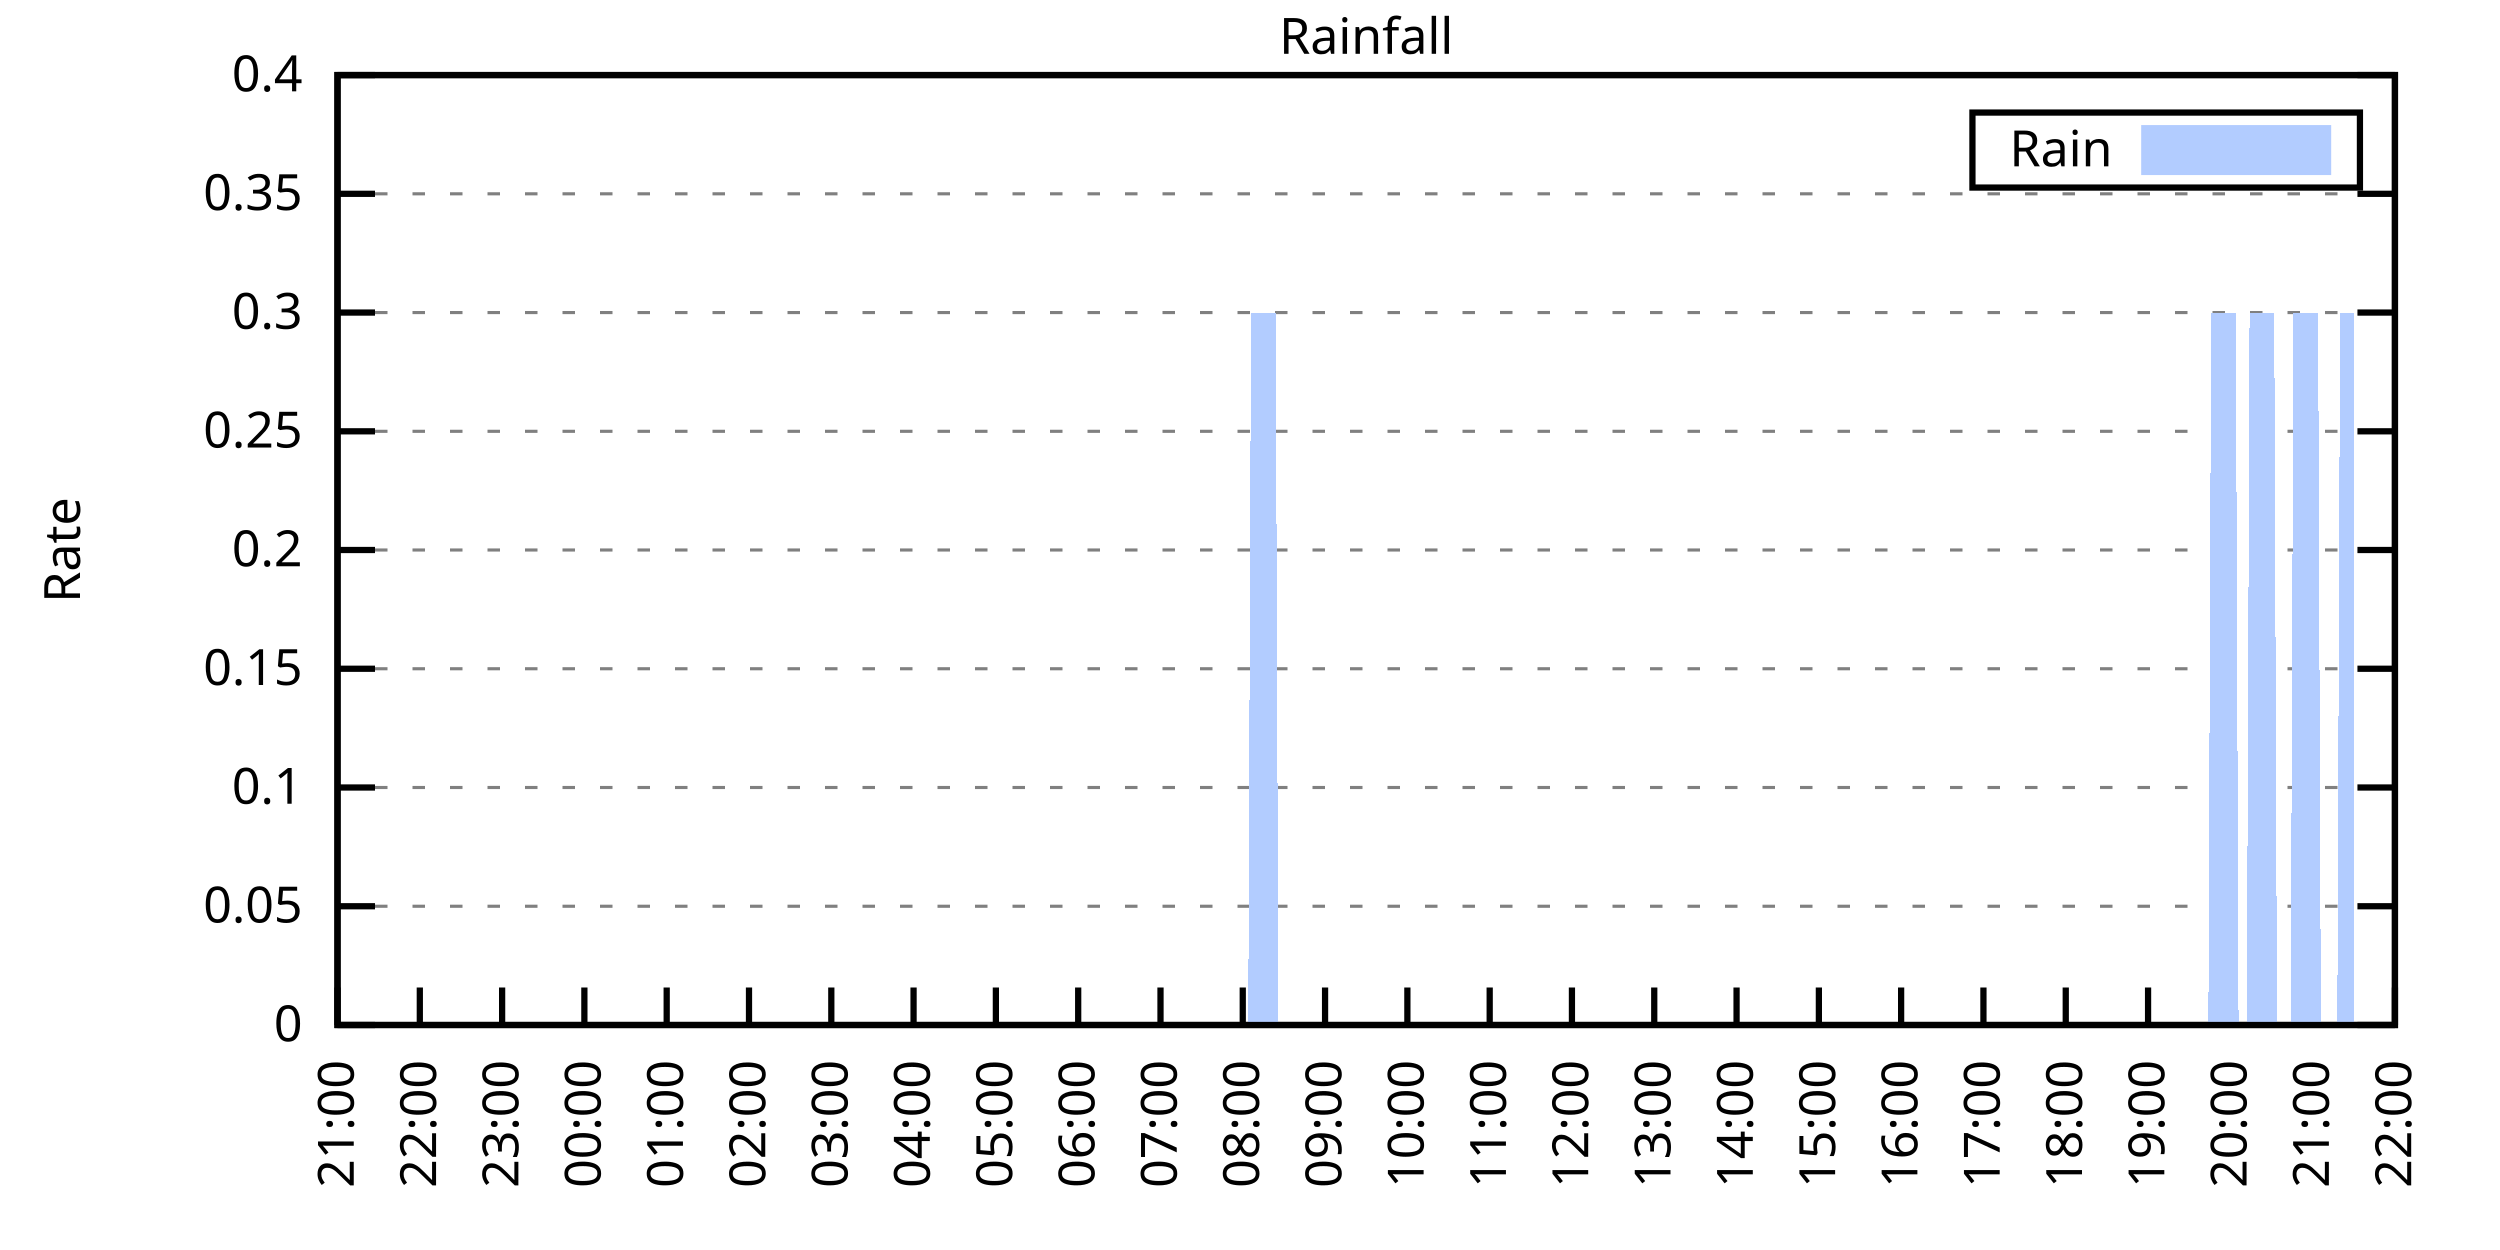
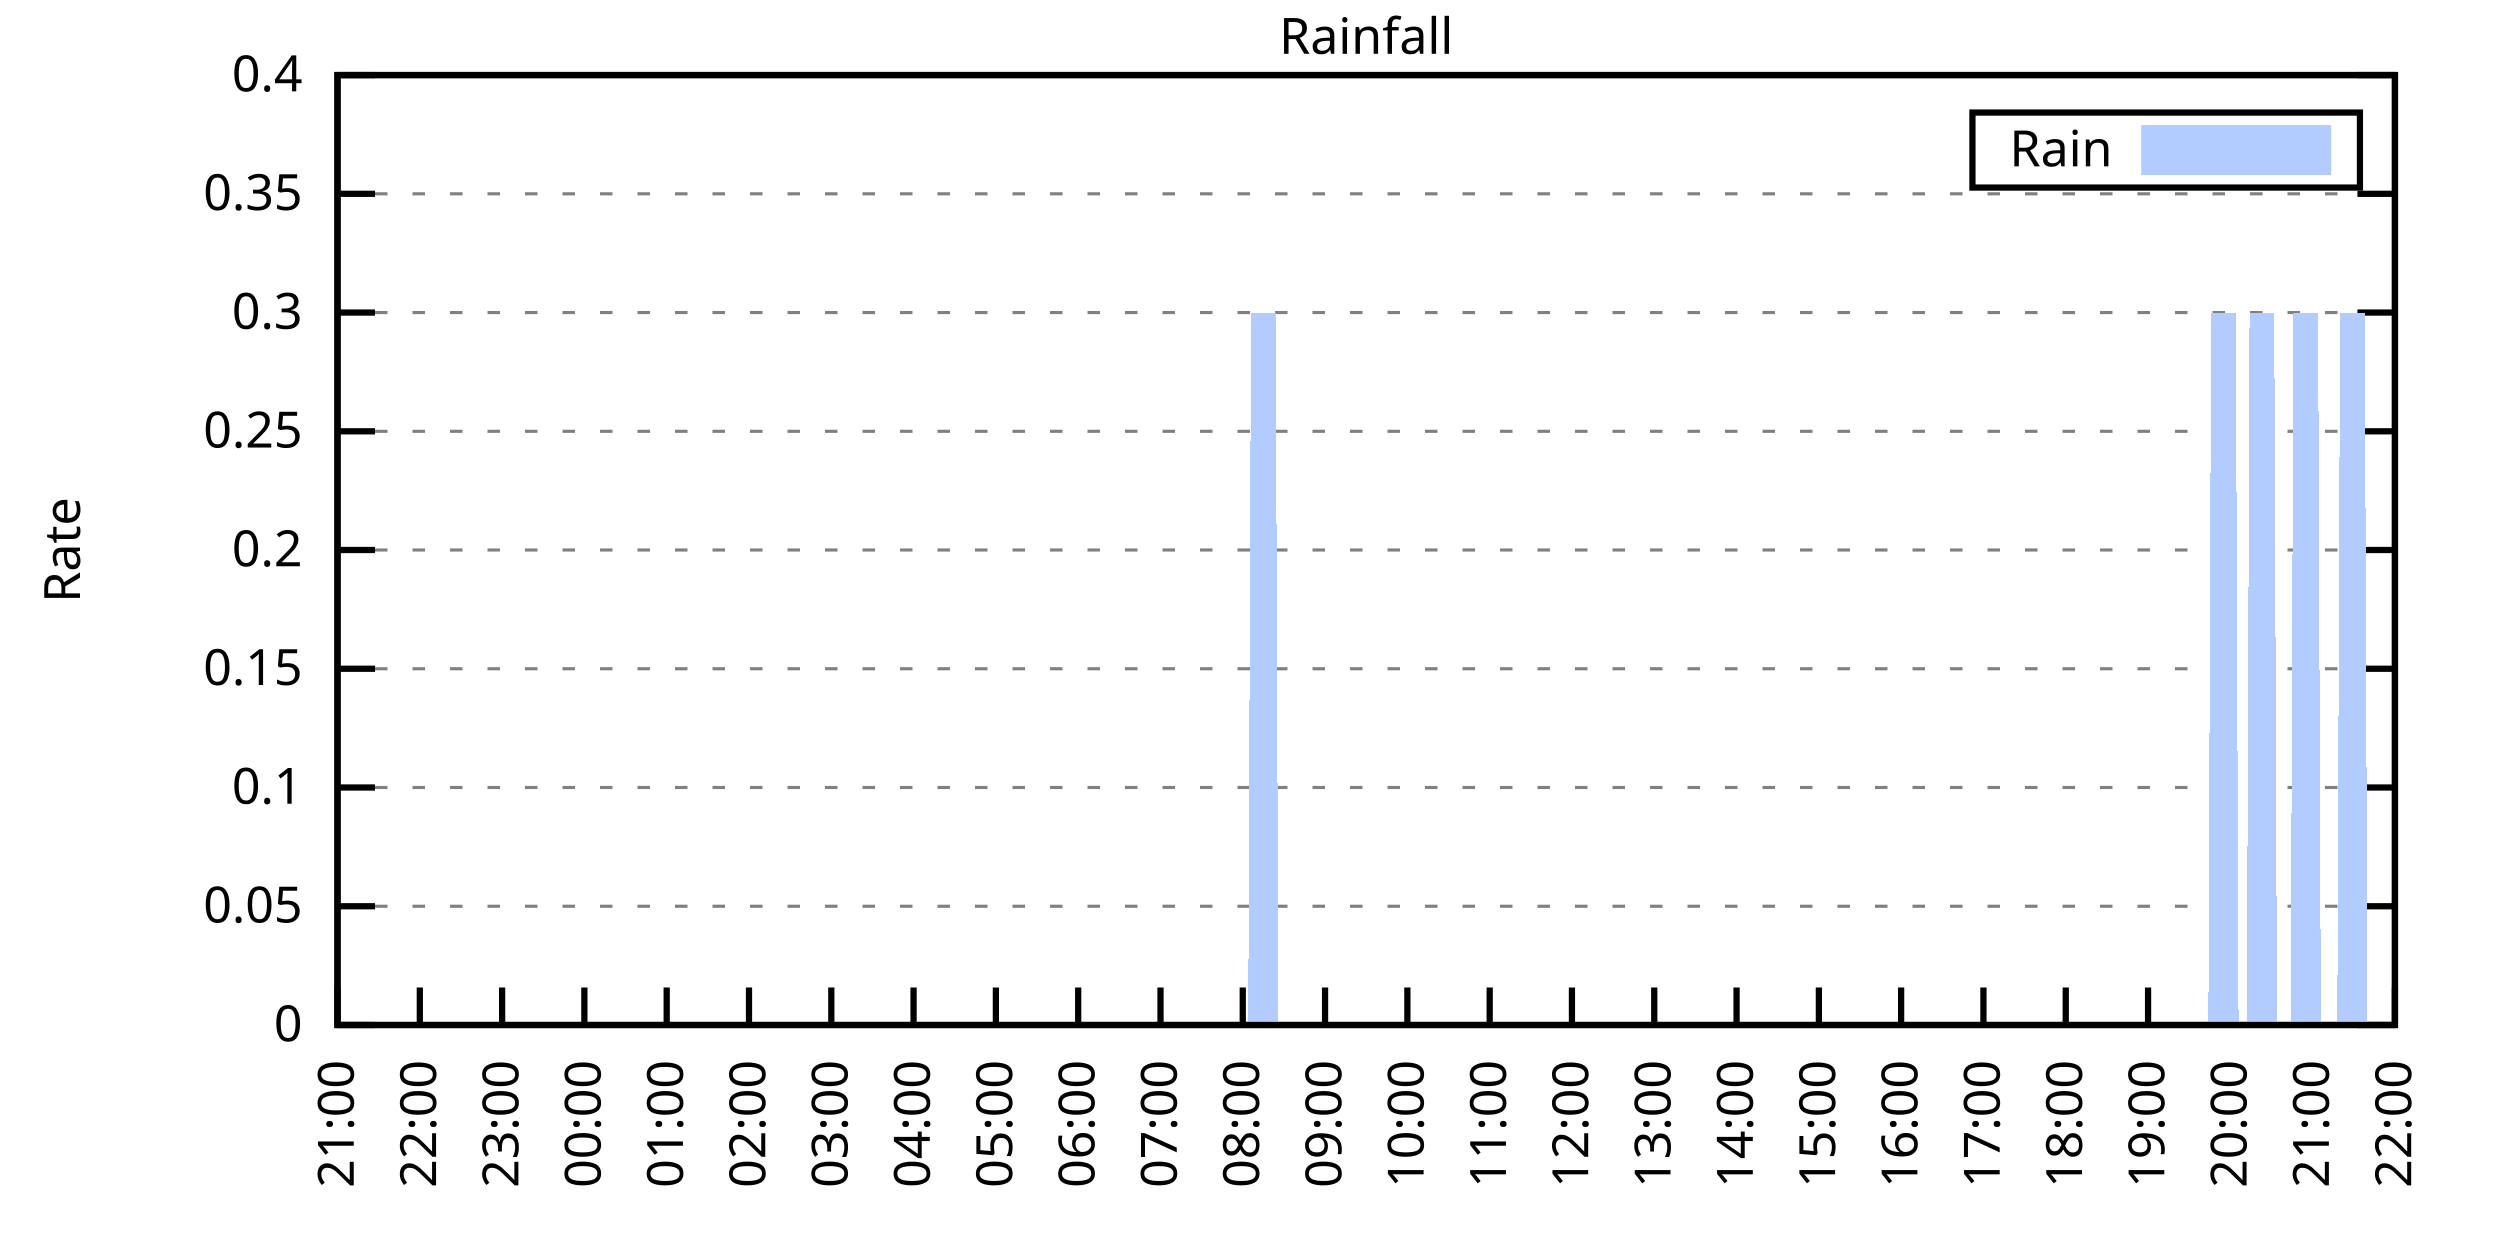
<svg xmlns="http://www.w3.org/2000/svg" xmlns:xlink="http://www.w3.org/1999/xlink" width="400" height="200" viewBox="0 0 400 200">
  <g id="gnuplot_canvas">
    <rect x="0" y="0" width="400" height="200" fill="none" />
    <defs>
      <circle id="gpDot" r="0.5" stroke-width="0.5" stroke="currentColor" />
      <path id="gpPt0" stroke-width="0.333" stroke="currentColor" d="M-1,0 h2 M0,-1 v2" />
      <path id="gpPt1" stroke-width="0.333" stroke="currentColor" d="M-1,-1 L1,1 M1,-1 L-1,1" />
      <path id="gpPt2" stroke-width="0.333" stroke="currentColor" d="M-1,0 L1,0 M0,-1 L0,1 M-1,-1 L1,1 M-1,1 L1,-1" />
      <rect id="gpPt3" stroke-width="0.333" stroke="currentColor" x="-1" y="-1" width="2" height="2" />
      <rect id="gpPt4" stroke-width="0.333" stroke="currentColor" fill="currentColor" x="-1" y="-1" width="2" height="2" />
      <circle id="gpPt5" stroke-width="0.333" stroke="currentColor" cx="0" cy="0" r="1" />
      <use xlink:href="#gpPt5" id="gpPt6" fill="currentColor" stroke="none" />
      <path id="gpPt7" stroke-width="0.333" stroke="currentColor" d="M0,-1.33 L-1.33,0.67 L1.33,0.67 z" />
      <use xlink:href="#gpPt7" id="gpPt8" fill="currentColor" stroke="none" />
      <use xlink:href="#gpPt7" id="gpPt9" stroke="currentColor" transform="rotate(180)" />
      <use xlink:href="#gpPt9" id="gpPt10" fill="currentColor" stroke="none" />
      <use xlink:href="#gpPt3" id="gpPt11" stroke="currentColor" transform="rotate(45)" />
      <use xlink:href="#gpPt11" id="gpPt12" fill="currentColor" stroke="none" />
      <path id="gpPt13" stroke-width="0.333" stroke="currentColor" d="M0,1.330 L1.265,0.411 L0.782,-1.067 L-0.782,-1.076 L-1.265,0.411 z" />
      <use xlink:href="#gpPt13" id="gpPt14" fill="currentColor" stroke="none" />
      <filter id="textbox" filterUnits="objectBoundingBox" x="0" y="0" height="1" width="1">
        <feFlood flood-color="white" flood-opacity="1" result="bgnd" />
        <feComposite in="SourceGraphic" in2="bgnd" operator="atop" />
      </filter>
      <filter id="greybox" filterUnits="objectBoundingBox" x="0" y="0" height="1" width="1">
        <feFlood flood-color="lightgrey" flood-opacity="1" result="grey" />
        <feComposite in="SourceGraphic" in2="grey" operator="atop" />
      </filter>
    </defs>
    <g fill="none" color="white" stroke="currentColor" stroke-width="1.00" stroke-linecap="butt" stroke-linejoin="miter">
</g>
    <g fill="none" color="black" stroke="currentColor" stroke-width="1.00" stroke-linecap="butt" stroke-linejoin="miter">
      <g stroke="none" shape-rendering="crispEdges">
        <polygon fill="rgb(255, 255, 255)" points="54.00,164.00 383.18,164.00 383.18,12.02 54.00,12.02 " />
      </g>
    </g>
    <g fill="none" color="black" stroke="currentColor" stroke-width="1.00" stroke-linecap="butt" stroke-linejoin="miter">
</g>
    <g fill="none" color="black" stroke="black" stroke-width="0.50" stroke-linecap="butt" stroke-linejoin="miter">
</g>
    <g fill="none" color="gray" stroke="currentColor" stroke-width="0.50" stroke-linecap="butt" stroke-linejoin="miter">
      <path stroke="gray" stroke-dasharray="2,4" class="gridline" d="M54.00,164.00 L383.19,164.00  " />
    </g>
    <g fill="none" color="gray" stroke="gray" stroke-width="1.00" stroke-linecap="butt" stroke-linejoin="miter">
</g>
    <g fill="none" color="black" stroke="currentColor" stroke-width="1.00" stroke-linecap="butt" stroke-linejoin="miter">
      <path stroke="black" d="M54.00,164.00 L60.00,164.00 M383.19,164.00 L377.19,164.00  " />
      <g transform="translate(48.40,166.60)" stroke="none" fill="black" font-family="Sans" font-size="8.00" text-anchor="end">
        <text>
          <tspan font-family="Sans"> 0</tspan>
        </text>
      </g>
    </g>
    <g fill="none" color="black" stroke="currentColor" stroke-width="1.00" stroke-linecap="butt" stroke-linejoin="miter">
</g>
    <g fill="none" color="black" stroke="black" stroke-width="0.50" stroke-linecap="butt" stroke-linejoin="miter">
</g>
    <g fill="none" color="gray" stroke="currentColor" stroke-width="0.50" stroke-linecap="butt" stroke-linejoin="miter">
      <path stroke="gray" stroke-dasharray="2,4" class="gridline" d="M54.00,145.00 L383.19,145.00  " />
    </g>
    <g fill="none" color="gray" stroke="gray" stroke-width="1.00" stroke-linecap="butt" stroke-linejoin="miter">
</g>
    <g fill="none" color="black" stroke="currentColor" stroke-width="1.00" stroke-linecap="butt" stroke-linejoin="miter">
      <path stroke="black" d="M54.00,145.00 L60.00,145.00 M383.19,145.00 L377.19,145.00  " />
      <g transform="translate(48.40,147.60)" stroke="none" fill="black" font-family="Sans" font-size="8.00" text-anchor="end">
        <text>
          <tspan font-family="Sans"> 0.05</tspan>
        </text>
      </g>
    </g>
    <g fill="none" color="black" stroke="currentColor" stroke-width="1.00" stroke-linecap="butt" stroke-linejoin="miter">
</g>
    <g fill="none" color="black" stroke="black" stroke-width="0.50" stroke-linecap="butt" stroke-linejoin="miter">
</g>
    <g fill="none" color="gray" stroke="currentColor" stroke-width="0.50" stroke-linecap="butt" stroke-linejoin="miter">
      <path stroke="gray" stroke-dasharray="2,4" class="gridline" d="M54.00,126.00 L383.19,126.00  " />
    </g>
    <g fill="none" color="gray" stroke="gray" stroke-width="1.00" stroke-linecap="butt" stroke-linejoin="miter">
</g>
    <g fill="none" color="black" stroke="currentColor" stroke-width="1.00" stroke-linecap="butt" stroke-linejoin="miter">
      <path stroke="black" d="M54.00,126.00 L60.00,126.00 M383.19,126.00 L377.19,126.00  " />
      <g transform="translate(48.40,128.60)" stroke="none" fill="black" font-family="Sans" font-size="8.00" text-anchor="end">
        <text>
          <tspan font-family="Sans"> 0.1</tspan>
        </text>
      </g>
    </g>
    <g fill="none" color="black" stroke="currentColor" stroke-width="1.00" stroke-linecap="butt" stroke-linejoin="miter">
</g>
    <g fill="none" color="black" stroke="black" stroke-width="0.50" stroke-linecap="butt" stroke-linejoin="miter">
</g>
    <g fill="none" color="gray" stroke="currentColor" stroke-width="0.50" stroke-linecap="butt" stroke-linejoin="miter">
      <path stroke="gray" stroke-dasharray="2,4" class="gridline" d="M54.00,107.00 L383.19,107.00  " />
    </g>
    <g fill="none" color="gray" stroke="gray" stroke-width="1.00" stroke-linecap="butt" stroke-linejoin="miter">
</g>
    <g fill="none" color="black" stroke="currentColor" stroke-width="1.00" stroke-linecap="butt" stroke-linejoin="miter">
      <path stroke="black" d="M54.00,107.00 L60.00,107.00 M383.19,107.00 L377.19,107.00  " />
      <g transform="translate(48.40,109.60)" stroke="none" fill="black" font-family="Sans" font-size="8.00" text-anchor="end">
        <text>
          <tspan font-family="Sans"> 0.15</tspan>
        </text>
      </g>
    </g>
    <g fill="none" color="black" stroke="currentColor" stroke-width="1.00" stroke-linecap="butt" stroke-linejoin="miter">
</g>
    <g fill="none" color="black" stroke="black" stroke-width="0.50" stroke-linecap="butt" stroke-linejoin="miter">
</g>
    <g fill="none" color="gray" stroke="currentColor" stroke-width="0.50" stroke-linecap="butt" stroke-linejoin="miter">
      <path stroke="gray" stroke-dasharray="2,4" class="gridline" d="M54.00,88.00 L383.19,88.00  " />
    </g>
    <g fill="none" color="gray" stroke="gray" stroke-width="1.00" stroke-linecap="butt" stroke-linejoin="miter">
</g>
    <g fill="none" color="black" stroke="currentColor" stroke-width="1.00" stroke-linecap="butt" stroke-linejoin="miter">
      <path stroke="black" d="M54.00,88.00 L60.00,88.00 M383.19,88.00 L377.19,88.00  " />
      <g transform="translate(48.40,90.60)" stroke="none" fill="black" font-family="Sans" font-size="8.00" text-anchor="end">
        <text>
          <tspan font-family="Sans"> 0.2</tspan>
        </text>
      </g>
    </g>
    <g fill="none" color="black" stroke="currentColor" stroke-width="1.00" stroke-linecap="butt" stroke-linejoin="miter">
</g>
    <g fill="none" color="black" stroke="black" stroke-width="0.50" stroke-linecap="butt" stroke-linejoin="miter">
</g>
    <g fill="none" color="gray" stroke="currentColor" stroke-width="0.50" stroke-linecap="butt" stroke-linejoin="miter">
      <path stroke="gray" stroke-dasharray="2,4" class="gridline" d="M54.00,69.01 L383.19,69.01  " />
    </g>
    <g fill="none" color="gray" stroke="gray" stroke-width="1.00" stroke-linecap="butt" stroke-linejoin="miter">
</g>
    <g fill="none" color="black" stroke="currentColor" stroke-width="1.00" stroke-linecap="butt" stroke-linejoin="miter">
      <path stroke="black" d="M54.00,69.01 L60.00,69.01 M383.19,69.01 L377.19,69.01  " />
      <g transform="translate(48.40,71.61)" stroke="none" fill="black" font-family="Sans" font-size="8.00" text-anchor="end">
        <text>
          <tspan font-family="Sans"> 0.25</tspan>
        </text>
      </g>
    </g>
    <g fill="none" color="black" stroke="currentColor" stroke-width="1.00" stroke-linecap="butt" stroke-linejoin="miter">
</g>
    <g fill="none" color="black" stroke="black" stroke-width="0.50" stroke-linecap="butt" stroke-linejoin="miter">
</g>
    <g fill="none" color="gray" stroke="currentColor" stroke-width="0.50" stroke-linecap="butt" stroke-linejoin="miter">
      <path stroke="gray" stroke-dasharray="2,4" class="gridline" d="M54.00,50.01 L383.19,50.01  " />
    </g>
    <g fill="none" color="gray" stroke="gray" stroke-width="1.00" stroke-linecap="butt" stroke-linejoin="miter">
</g>
    <g fill="none" color="black" stroke="currentColor" stroke-width="1.00" stroke-linecap="butt" stroke-linejoin="miter">
      <path stroke="black" d="M54.00,50.01 L60.00,50.01 M383.19,50.01 L377.19,50.01  " />
      <g transform="translate(48.40,52.61)" stroke="none" fill="black" font-family="Sans" font-size="8.00" text-anchor="end">
        <text>
          <tspan font-family="Sans"> 0.3</tspan>
        </text>
      </g>
    </g>
    <g fill="none" color="black" stroke="currentColor" stroke-width="1.00" stroke-linecap="butt" stroke-linejoin="miter">
</g>
    <g fill="none" color="black" stroke="black" stroke-width="0.50" stroke-linecap="butt" stroke-linejoin="miter">
</g>
    <g fill="none" color="gray" stroke="currentColor" stroke-width="0.50" stroke-linecap="butt" stroke-linejoin="miter">
      <path stroke="gray" stroke-dasharray="2,4" class="gridline" d="M54.00,31.01 L383.19,31.01  " />
    </g>
    <g fill="none" color="gray" stroke="gray" stroke-width="1.00" stroke-linecap="butt" stroke-linejoin="miter">
</g>
    <g fill="none" color="black" stroke="currentColor" stroke-width="1.00" stroke-linecap="butt" stroke-linejoin="miter">
      <path stroke="black" d="M54.00,31.01 L60.00,31.01 M383.19,31.01 L377.19,31.01  " />
      <g transform="translate(48.40,33.61)" stroke="none" fill="black" font-family="Sans" font-size="8.00" text-anchor="end">
        <text>
          <tspan font-family="Sans"> 0.35</tspan>
        </text>
      </g>
    </g>
    <g fill="none" color="black" stroke="currentColor" stroke-width="1.00" stroke-linecap="butt" stroke-linejoin="miter">
</g>
    <g fill="none" color="black" stroke="black" stroke-width="0.50" stroke-linecap="butt" stroke-linejoin="miter">
</g>
    <g fill="none" color="gray" stroke="currentColor" stroke-width="0.50" stroke-linecap="butt" stroke-linejoin="miter">
      <path stroke="gray" stroke-dasharray="2,4" class="gridline" d="M54.00,12.01 L383.19,12.01  " />
    </g>
    <g fill="none" color="gray" stroke="gray" stroke-width="1.00" stroke-linecap="butt" stroke-linejoin="miter">
</g>
    <g fill="none" color="black" stroke="currentColor" stroke-width="1.00" stroke-linecap="butt" stroke-linejoin="miter">
      <path stroke="black" d="M54.00,12.01 L60.00,12.01 M383.19,12.01 L377.19,12.01  " />
      <g transform="translate(48.40,14.61)" stroke="none" fill="black" font-family="Sans" font-size="8.00" text-anchor="end">
        <text>
          <tspan font-family="Sans"> 0.4</tspan>
        </text>
      </g>
    </g>
    <g fill="none" color="black" stroke="currentColor" stroke-width="1.00" stroke-linecap="butt" stroke-linejoin="miter">
      <path stroke="black" d="M54.00,164.00 L54.00,158.00  " />
      <g transform="translate(56.60,169.60) rotate(270.00)" stroke="none" fill="black" font-family="Sans" font-size="8.00" text-anchor="end">
        <text>
          <tspan font-family="Sans">21:00</tspan>
        </text>
      </g>
    </g>
    <g fill="none" color="black" stroke="currentColor" stroke-width="1.00" stroke-linecap="butt" stroke-linejoin="miter">
      <path stroke="black" d="M67.17,164.00 L67.17,158.00  " />
      <g transform="translate(69.77,169.60) rotate(270.00)" stroke="none" fill="black" font-family="Sans" font-size="8.00" text-anchor="end">
        <text>
          <tspan font-family="Sans">22:00</tspan>
        </text>
      </g>
    </g>
    <g fill="none" color="black" stroke="currentColor" stroke-width="1.00" stroke-linecap="butt" stroke-linejoin="miter">
      <path stroke="black" d="M80.34,164.00 L80.34,158.00  " />
      <g transform="translate(82.94,169.60) rotate(270.00)" stroke="none" fill="black" font-family="Sans" font-size="8.00" text-anchor="end">
        <text>
          <tspan font-family="Sans">23:00</tspan>
        </text>
      </g>
    </g>
    <g fill="none" color="black" stroke="currentColor" stroke-width="1.00" stroke-linecap="butt" stroke-linejoin="miter">
      <path stroke="black" d="M93.50,164.00 L93.50,158.00  " />
      <g transform="translate(96.10,169.60) rotate(270.00)" stroke="none" fill="black" font-family="Sans" font-size="8.00" text-anchor="end">
        <text>
          <tspan font-family="Sans">00:00</tspan>
        </text>
      </g>
    </g>
    <g fill="none" color="black" stroke="currentColor" stroke-width="1.00" stroke-linecap="butt" stroke-linejoin="miter">
      <path stroke="black" d="M106.67,164.00 L106.67,158.00  " />
      <g transform="translate(109.27,169.60) rotate(270.00)" stroke="none" fill="black" font-family="Sans" font-size="8.00" text-anchor="end">
        <text>
          <tspan font-family="Sans">01:00</tspan>
        </text>
      </g>
    </g>
    <g fill="none" color="black" stroke="currentColor" stroke-width="1.00" stroke-linecap="butt" stroke-linejoin="miter">
      <path stroke="black" d="M119.84,164.00 L119.84,158.00  " />
      <g transform="translate(122.44,169.60) rotate(270.00)" stroke="none" fill="black" font-family="Sans" font-size="8.00" text-anchor="end">
        <text>
          <tspan font-family="Sans">02:00</tspan>
        </text>
      </g>
    </g>
    <g fill="none" color="black" stroke="currentColor" stroke-width="1.00" stroke-linecap="butt" stroke-linejoin="miter">
      <path stroke="black" d="M133.01,164.00 L133.01,158.00  " />
      <g transform="translate(135.61,169.60) rotate(270.00)" stroke="none" fill="black" font-family="Sans" font-size="8.00" text-anchor="end">
        <text>
          <tspan font-family="Sans">03:00</tspan>
        </text>
      </g>
    </g>
    <g fill="none" color="black" stroke="currentColor" stroke-width="1.00" stroke-linecap="butt" stroke-linejoin="miter">
      <path stroke="black" d="M146.17,164.00 L146.17,158.00  " />
      <g transform="translate(148.77,169.60) rotate(270.00)" stroke="none" fill="black" font-family="Sans" font-size="8.00" text-anchor="end">
        <text>
          <tspan font-family="Sans">04:00</tspan>
        </text>
      </g>
    </g>
    <g fill="none" color="black" stroke="currentColor" stroke-width="1.00" stroke-linecap="butt" stroke-linejoin="miter">
      <path stroke="black" d="M159.34,164.00 L159.34,158.00  " />
      <g transform="translate(161.94,169.60) rotate(270.00)" stroke="none" fill="black" font-family="Sans" font-size="8.00" text-anchor="end">
        <text>
          <tspan font-family="Sans">05:00</tspan>
        </text>
      </g>
    </g>
    <g fill="none" color="black" stroke="currentColor" stroke-width="1.00" stroke-linecap="butt" stroke-linejoin="miter">
      <path stroke="black" d="M172.51,164.00 L172.51,158.00  " />
      <g transform="translate(175.11,169.60) rotate(270.00)" stroke="none" fill="black" font-family="Sans" font-size="8.00" text-anchor="end">
        <text>
          <tspan font-family="Sans">06:00</tspan>
        </text>
      </g>
    </g>
    <g fill="none" color="black" stroke="currentColor" stroke-width="1.00" stroke-linecap="butt" stroke-linejoin="miter">
      <path stroke="black" d="M185.68,164.00 L185.68,158.00  " />
      <g transform="translate(188.28,169.60) rotate(270.00)" stroke="none" fill="black" font-family="Sans" font-size="8.00" text-anchor="end">
        <text>
          <tspan font-family="Sans">07:00</tspan>
        </text>
      </g>
    </g>
    <g fill="none" color="black" stroke="currentColor" stroke-width="1.00" stroke-linecap="butt" stroke-linejoin="miter">
      <path stroke="black" d="M198.84,164.00 L198.84,158.00  " />
      <g transform="translate(201.44,169.60) rotate(270.00)" stroke="none" fill="black" font-family="Sans" font-size="8.00" text-anchor="end">
        <text>
          <tspan font-family="Sans">08:00</tspan>
        </text>
      </g>
    </g>
    <g fill="none" color="black" stroke="currentColor" stroke-width="1.00" stroke-linecap="butt" stroke-linejoin="miter">
      <path stroke="black" d="M212.01,164.00 L212.01,158.00  " />
      <g transform="translate(214.61,169.60) rotate(270.00)" stroke="none" fill="black" font-family="Sans" font-size="8.00" text-anchor="end">
        <text>
          <tspan font-family="Sans">09:00</tspan>
        </text>
      </g>
    </g>
    <g fill="none" color="black" stroke="currentColor" stroke-width="1.00" stroke-linecap="butt" stroke-linejoin="miter">
      <path stroke="black" d="M225.18,164.00 L225.18,158.00  " />
      <g transform="translate(227.78,169.60) rotate(270.00)" stroke="none" fill="black" font-family="Sans" font-size="8.00" text-anchor="end">
        <text>
          <tspan font-family="Sans">10:00</tspan>
        </text>
      </g>
    </g>
    <g fill="none" color="black" stroke="currentColor" stroke-width="1.00" stroke-linecap="butt" stroke-linejoin="miter">
      <path stroke="black" d="M238.35,164.00 L238.35,158.00  " />
      <g transform="translate(240.95,169.60) rotate(270.00)" stroke="none" fill="black" font-family="Sans" font-size="8.00" text-anchor="end">
        <text>
          <tspan font-family="Sans">11:00</tspan>
        </text>
      </g>
    </g>
    <g fill="none" color="black" stroke="currentColor" stroke-width="1.00" stroke-linecap="butt" stroke-linejoin="miter">
      <path stroke="black" d="M251.51,164.00 L251.51,158.00  " />
      <g transform="translate(254.11,169.60) rotate(270.00)" stroke="none" fill="black" font-family="Sans" font-size="8.00" text-anchor="end">
        <text>
          <tspan font-family="Sans">12:00</tspan>
        </text>
      </g>
    </g>
    <g fill="none" color="black" stroke="currentColor" stroke-width="1.00" stroke-linecap="butt" stroke-linejoin="miter">
      <path stroke="black" d="M264.68,164.00 L264.68,158.00  " />
      <g transform="translate(267.28,169.60) rotate(270.00)" stroke="none" fill="black" font-family="Sans" font-size="8.00" text-anchor="end">
        <text>
          <tspan font-family="Sans">13:00</tspan>
        </text>
      </g>
    </g>
    <g fill="none" color="black" stroke="currentColor" stroke-width="1.00" stroke-linecap="butt" stroke-linejoin="miter">
      <path stroke="black" d="M277.85,164.00 L277.85,158.00  " />
      <g transform="translate(280.45,169.60) rotate(270.00)" stroke="none" fill="black" font-family="Sans" font-size="8.00" text-anchor="end">
        <text>
          <tspan font-family="Sans">14:00</tspan>
        </text>
      </g>
    </g>
    <g fill="none" color="black" stroke="currentColor" stroke-width="1.00" stroke-linecap="butt" stroke-linejoin="miter">
      <path stroke="black" d="M291.02,164.00 L291.02,158.00  " />
      <g transform="translate(293.62,169.60) rotate(270.00)" stroke="none" fill="black" font-family="Sans" font-size="8.00" text-anchor="end">
        <text>
          <tspan font-family="Sans">15:00</tspan>
        </text>
      </g>
    </g>
    <g fill="none" color="black" stroke="currentColor" stroke-width="1.00" stroke-linecap="butt" stroke-linejoin="miter">
      <path stroke="black" d="M304.18,164.00 L304.18,158.00  " />
      <g transform="translate(306.78,169.60) rotate(270.00)" stroke="none" fill="black" font-family="Sans" font-size="8.00" text-anchor="end">
        <text>
          <tspan font-family="Sans">16:00</tspan>
        </text>
      </g>
    </g>
    <g fill="none" color="black" stroke="currentColor" stroke-width="1.00" stroke-linecap="butt" stroke-linejoin="miter">
      <path stroke="black" d="M317.35,164.00 L317.35,158.00  " />
      <g transform="translate(319.95,169.60) rotate(270.00)" stroke="none" fill="black" font-family="Sans" font-size="8.00" text-anchor="end">
        <text>
          <tspan font-family="Sans">17:00</tspan>
        </text>
      </g>
    </g>
    <g fill="none" color="black" stroke="currentColor" stroke-width="1.00" stroke-linecap="butt" stroke-linejoin="miter">
      <path stroke="black" d="M330.52,164.00 L330.52,158.00  " />
      <g transform="translate(333.12,169.60) rotate(270.00)" stroke="none" fill="black" font-family="Sans" font-size="8.00" text-anchor="end">
        <text>
          <tspan font-family="Sans">18:00</tspan>
        </text>
      </g>
    </g>
    <g fill="none" color="black" stroke="currentColor" stroke-width="1.00" stroke-linecap="butt" stroke-linejoin="miter">
      <path stroke="black" d="M343.69,164.00 L343.69,158.00  " />
      <g transform="translate(346.29,169.60) rotate(270.00)" stroke="none" fill="black" font-family="Sans" font-size="8.00" text-anchor="end">
        <text>
          <tspan font-family="Sans">19:00</tspan>
        </text>
      </g>
    </g>
    <g fill="none" color="black" stroke="currentColor" stroke-width="1.00" stroke-linecap="butt" stroke-linejoin="miter">
      <path stroke="black" d="M356.85,164.00 L356.85,158.00  " />
      <g transform="translate(359.45,169.60) rotate(270.00)" stroke="none" fill="black" font-family="Sans" font-size="8.00" text-anchor="end">
        <text>
          <tspan font-family="Sans">20:00</tspan>
        </text>
      </g>
    </g>
    <g fill="none" color="black" stroke="currentColor" stroke-width="1.00" stroke-linecap="butt" stroke-linejoin="miter">
      <path stroke="black" d="M370.02,164.00 L370.02,158.00  " />
      <g transform="translate(372.62,169.60) rotate(270.00)" stroke="none" fill="black" font-family="Sans" font-size="8.00" text-anchor="end">
        <text>
          <tspan font-family="Sans">21:00</tspan>
        </text>
      </g>
    </g>
    <g fill="none" color="black" stroke="currentColor" stroke-width="1.00" stroke-linecap="butt" stroke-linejoin="miter">
      <path stroke="black" d="M383.19,164.00 L383.19,158.00  " />
      <g transform="translate(385.79,169.60) rotate(270.00)" stroke="none" fill="black" font-family="Sans" font-size="8.00" text-anchor="end">
        <text>
          <tspan font-family="Sans">22:00</tspan>
        </text>
      </g>
    </g>
    <g fill="none" color="black" stroke="currentColor" stroke-width="1.00" stroke-linecap="butt" stroke-linejoin="miter">
</g>
    <g fill="none" color="black" stroke="currentColor" stroke-width="1.00" stroke-linecap="butt" stroke-linejoin="miter">
      <path stroke="black" d="M54.00,12.01 L54.00,164.00 L383.19,164.00 L383.19,12.01 L54.00,12.01 Z  " />
    </g>
    <g fill="none" color="black" stroke="currentColor" stroke-width="1.00" stroke-linecap="butt" stroke-linejoin="miter">
</g>
    <g fill="none" color="black" stroke="currentColor" stroke-width="1.00" stroke-linecap="butt" stroke-linejoin="miter">
      <path stroke="black" d="M315.59,30.01 L315.59,18.01 L377.59,18.01 L377.59,30.01 L315.59,30.01 Z  " />
    </g>
    <g id="Rainfall_plot_1">
      <g fill="none" color="white" stroke="black" stroke-width="2.00" stroke-linecap="butt" stroke-linejoin="miter">
</g>
      <g fill="none" color="black" stroke="currentColor" stroke-width="2.00" stroke-linecap="butt" stroke-linejoin="miter">
        <g transform="translate(337.99,26.61)" stroke="none" fill="black" font-family="Sans" font-size="8.00" text-anchor="end">
          <text>
            <tspan font-family="Sans">Rain</tspan>
          </text>
        </g>
      </g>
      <g fill="none" color="black" stroke="currentColor" stroke-width="2.00" stroke-linecap="butt" stroke-linejoin="miter">
        <g stroke="none" shape-rendering="crispEdges">
          <polygon fill="rgb(178, 204, 255)" points="343.59,27.01 371.99,27.01 371.99,21.01 343.59,21.01 " />
        </g>
        <path stroke="rgb(178, 204, 255)" d="M343.59,27.01 L371.99,27.01 L371.99,21.01 L343.59,21.01 L343.59,27.01 Z  " />
      </g>
      <g fill="none" color="black" stroke="currentColor" stroke-width="2.00" stroke-linecap="butt" stroke-linejoin="miter">
        <g stroke="none" shape-rendering="crispEdges">
-           <polygon fill="rgb(178, 204, 255)" points="61.02,164.00 61.46,164.00 61.90,164.00 62.34,164.00 62.78,164.00 63.22,164.00 63.66,164.00 64.10,164.00 64.53,164.00 64.97,164.00 65.41,164.00 65.85,164.00 66.29,164.00 66.73,164.00 67.17,164.00 67.61,164.00 68.05,164.00 68.48,164.00 68.92,164.00 69.36,164.00 69.80,164.00 70.24,164.00 70.68,164.00 71.12,164.00 71.56,164.00 72.00,164.00 72.43,164.00 72.87,164.00 73.31,164.00 73.75,164.00 74.19,164.00 74.63,164.00 75.07,164.00 75.51,164.00 75.95,164.00 76.38,164.00 76.82,164.00 77.26,164.00 77.70,164.00 78.14,164.00 78.58,164.00 79.02,164.00 79.46,164.00 79.90,164.00 80.34,164.00 80.77,164.00 81.21,164.00 81.65,164.00 82.09,164.00 82.53,164.00 82.97,164.00 83.41,164.00 83.85,164.00 84.29,164.00 84.72,164.00 85.16,164.00 85.60,164.00 86.04,164.00 86.48,164.00 86.92,164.00 87.36,164.00 87.80,164.00 88.24,164.00 88.67,164.00 89.11,164.00 89.55,164.00 89.99,164.00 90.43,164.00 90.87,164.00 91.31,164.00 91.75,164.00 92.19,164.00 92.62,164.00 93.06,164.00 93.50,164.00 93.94,164.00 94.38,164.00 94.82,164.00 95.26,164.00 95.70,164.00 96.14,164.00 96.58,164.00 97.01,164.00 97.45,164.00 97.89,164.00 98.33,164.00 98.77,164.00 99.21,164.00 99.65,164.00 100.09,164.00 100.53,164.00 100.96,164.00 101.40,164.00 101.84,164.00 102.28,164.00 102.72,164.00 103.16,164.00 103.60,164.00 104.04,164.00 104.48,164.00 104.91,164.00 105.35,164.00 105.79,164.00 106.23,164.00 106.67,164.00 107.11,164.00 107.55,164.00 107.99,164.00 108.43,164.00 108.87,164.00 109.30,164.00 109.74,164.00 110.18,164.00 110.62,164.00 111.06,164.00 111.50,164.00 111.94,164.00 112.38,164.00 112.82,164.00 113.25,164.00 113.69,164.00 114.13,164.00 114.57,164.00 115.01,164.00 115.45,164.00 115.89,164.00 116.33,164.00 116.77,164.00 117.20,164.00 117.64,164.00 118.08,164.00 118.52,164.00 118.96,164.00 119.40,164.00 119.84,164.00 120.28,164.00 120.72,164.00 121.15,164.00 121.59,164.00 122.03,164.00 122.47,164.00 122.91,164.00 123.35,164.00 123.79,164.00 124.23,164.00 124.67,164.00 125.11,164.00 125.54,164.00 125.98,164.00 126.42,164.00 126.86,164.00 127.30,164.00 127.74,164.00 128.18,164.00 128.62,164.00 129.06,164.00 129.49,164.00 129.93,164.00 130.37,164.00 130.81,164.00 131.25,164.00 131.69,164.00 132.13,164.00 132.57,164.00 133.01,164.00 133.44,164.00 133.88,164.00 134.32,164.00 134.76,164.00 135.20,164.00 135.64,164.00 136.08,164.00 136.52,164.00 136.96,164.00 137.39,164.00 137.83,164.00 138.27,164.00 138.71,164.00 139.15,164.00 139.59,164.00 140.03,164.00 140.47,164.00 140.91,164.00 141.35,164.00 141.78,164.00 142.22,164.00 142.66,164.00 143.10,164.00 143.54,164.00 143.98,164.00 144.42,164.00 144.86,164.00 145.30,164.00 145.73,164.00 146.17,164.00 146.61,164.00 147.05,164.00 147.49,164.00 147.93,164.00 148.37,164.00 148.81,164.00 149.25,164.00 149.68,164.00 150.12,164.00 150.56,164.00 151.00,164.00 151.44,164.00 151.88,164.00 152.32,164.00 152.76,164.00 153.20,164.00 153.63,164.00 154.07,164.00 154.51,164.00 154.95,164.00 155.39,164.00 155.83,164.00 156.27,164.00 156.71,164.00 157.15,164.00 157.59,164.00 158.02,164.00 158.46,164.00 158.90,164.00 159.34,164.00 159.78,164.00 160.22,164.00 160.66,164.00 161.10,164.00 161.54,164.00 161.97,164.00 162.41,164.00 162.85,164.00 163.29,164.00 163.73,164.00 164.17,164.00 164.61,164.00 165.05,164.00 165.49,164.00 165.92,164.00 166.36,164.00 166.80,164.00 167.24,164.00 167.68,164.00 168.12,164.00 168.56,164.00 169.00,164.00 169.44,164.00 169.87,164.00 170.31,164.00 170.75,164.00 171.19,164.00 171.63,164.00 172.07,164.00 172.51,164.00 172.95,164.00 173.39,164.00 173.83,164.00 174.26,164.00 174.70,164.00 175.14,164.00 175.58,164.00 176.02,164.00 176.46,164.00 176.90,164.00 177.34,164.00 177.78,164.00 178.21,164.00 178.65,164.00 179.09,164.00 179.53,164.00 179.97,164.00 180.41,164.00 180.85,164.00 181.29,164.00 181.73,164.00 182.16,164.00 182.60,164.00 183.04,164.00 183.48,164.00 183.92,164.00 184.36,164.00 184.80,164.00 185.24,164.00 185.68,164.00 186.11,164.00 186.55,164.00 186.99,164.00 187.43,164.00 187.87,164.00 188.31,164.00 188.75,164.00 189.19,164.00 189.63,164.00 190.07,164.00 190.50,164.00 190.94,164.00 191.38,164.00 191.82,164.00 192.26,164.00 192.70,164.00 193.14,164.00 193.58,164.00 194.02,164.00 194.45,164.00 194.89,164.00 195.33,164.00 195.77,164.00 196.21,164.00 196.65,164.00 197.09,164.00 197.53,164.00 197.97,164.00 198.40,164.00 198.84,164.00 199.28,164.00 199.72,164.00 200.16,50.01 200.60,50.01 201.04,50.01 201.48,50.01 201.92,50.01 202.35,50.01 202.79,50.01 203.23,50.01 203.67,50.01 204.11,50.01 204.55,164.00 204.99,164.00 205.43,164.00 205.87,164.00 206.31,164.00 206.74,164.00 207.18,164.00 207.62,164.00 208.06,164.00 208.50,164.00 208.94,164.00 209.38,164.00 209.82,164.00 210.26,164.00 210.69,164.00 211.13,164.00 211.57,164.00 212.01,164.00 212.45,164.00 212.89,164.00 213.33,164.00 213.77,164.00 214.21,164.00 214.64,164.00 215.08,164.00 215.52,164.00 215.96,164.00 216.40,164.00 216.84,164.00 217.28,164.00 217.72,164.00 218.16,164.00 218.60,164.00 219.03,164.00 219.47,164.00 219.91,164.00 220.35,164.00 220.79,164.00 221.23,164.00 221.67,164.00 222.11,164.00 222.55,164.00 222.98,164.00 223.42,164.00 223.86,164.00 224.30,164.00 224.74,164.00 225.18,164.00 225.62,164.00 226.06,164.00 226.50,164.00 226.93,164.00 227.37,164.00 227.81,164.00 228.25,164.00 228.69,164.00 229.13,164.00 229.57,164.00 230.01,164.00 230.45,164.00 230.88,164.00 231.32,164.00 231.76,164.00 232.20,164.00 232.64,164.00 233.08,164.00 233.52,164.00 233.96,164.00 234.40,164.00 234.84,164.00 235.27,164.00 235.71,164.00 236.15,164.00 236.59,164.00 237.03,164.00 237.47,164.00 237.91,164.00 238.35,164.00 238.79,164.00 239.22,164.00 239.66,164.00 240.10,164.00 240.54,164.00 240.98,164.00 241.42,164.00 241.86,164.00 242.30,164.00 242.74,164.00 243.17,164.00 243.61,164.00 244.05,164.00 244.49,164.00 244.93,164.00 245.37,164.00 245.81,164.00 246.25,164.00 246.69,164.00 247.12,164.00 247.56,164.00 248.00,164.00 248.44,164.00 248.88,164.00 249.32,164.00 249.76,164.00 250.20,164.00 250.64,164.00 251.08,164.00 251.51,164.00 251.95,164.00 252.39,164.00 252.83,164.00 253.27,164.00 253.71,164.00 254.15,164.00 254.59,164.00 255.03,164.00 255.46,164.00 255.90,164.00 256.34,164.00 256.78,164.00 257.22,164.00 257.66,164.00 258.10,164.00 258.54,164.00 258.98,164.00 259.41,164.00 259.85,164.00 260.29,164.00 260.73,164.00 261.17,164.00 261.61,164.00 262.05,164.00 262.49,164.00 262.93,164.00 263.36,164.00 263.80,164.00 264.24,164.00 264.68,164.00 265.12,164.00 265.56,164.00 266.00,164.00 266.44,164.00 266.88,164.00 267.32,164.00 267.75,164.00 268.19,164.00 268.63,164.00 269.07,164.00 269.51,164.00 269.95,164.00 270.39,164.00 270.83,164.00 271.27,164.00 271.70,164.00 272.14,164.00 272.58,164.00 273.02,164.00 273.46,164.00 273.90,164.00 274.34,164.00 274.78,164.00 275.22,164.00 275.65,164.00 276.09,164.00 276.53,164.00 276.97,164.00 277.41,164.00 277.85,164.00 278.29,164.00 278.73,164.00 279.17,164.00 279.60,164.00 280.04,164.00 280.48,164.00 280.92,164.00 281.36,164.00 281.80,164.00 282.24,164.00 282.68,164.00 283.12,164.00 283.56,164.00 283.99,164.00 284.43,164.00 284.87,164.00 285.31,164.00 285.75,164.00 286.19,164.00 286.63,164.00 287.07,164.00 287.51,164.00 287.94,164.00 288.38,164.00 288.82,164.00 289.26,164.00 289.70,164.00 290.14,164.00 290.58,164.00 291.02,164.00 291.46,164.00 291.89,164.00 292.33,164.00 292.77,164.00 293.21,164.00 293.65,164.00 294.09,164.00 294.53,164.00 294.97,164.00 295.41,164.00 295.84,164.00 296.28,164.00 296.72,164.00 297.16,164.00 297.60,164.00 298.04,164.00 298.48,164.00 298.92,164.00 299.36,164.00 299.80,164.00 300.23,164.00 300.67,164.00 301.11,164.00 301.55,164.00 301.99,164.00 302.43,164.00 302.87,164.00 303.31,164.00 303.75,164.00 304.18,164.00 304.62,164.00 305.06,164.00 305.50,164.00 305.94,164.00 306.38,164.00 306.82,164.00 307.26,164.00 307.70,164.00 308.13,164.00 308.57,164.00 309.01,164.00 309.45,164.00 309.89,164.00 310.33,164.00 310.77,164.00 311.21,164.00 311.65,164.00 312.08,164.00 312.52,164.00 312.96,164.00 313.40,164.00 313.84,164.00 314.28,164.00 314.72,164.00 315.16,164.00 315.60,164.00 316.04,164.00 316.47,164.00 316.91,164.00 317.35,164.00 317.79,164.00 318.23,164.00 318.67,164.00 319.11,164.00 319.55,164.00 319.99,164.00 320.42,164.00 320.86,164.00 321.30,164.00 321.74,164.00 322.18,164.00 322.62,164.00 323.06,164.00 323.50,164.00 323.94,164.00 324.37,164.00 324.81,164.00 325.25,164.00 325.69,164.00 326.13,164.00 326.57,164.00 327.01,164.00 327.45,164.00 327.89,164.00 328.33,164.00 328.76,164.00 329.20,164.00 329.64,164.00 330.08,164.00 330.52,164.00 330.96,164.00 331.40,164.00 331.84,164.00 332.28,164.00 332.71,164.00 333.15,164.00 333.59,164.00 334.03,164.00 334.47,164.00 334.91,164.00 335.35,164.00 335.79,164.00 336.23,164.00 336.66,164.00 337.10,164.00 337.54,164.00 337.98,164.00 338.42,164.00 338.86,164.00 339.30,164.00 339.74,164.00 340.18,164.00 340.61,164.00 341.05,164.00 341.49,164.00 341.93,164.00 342.37,164.00 342.81,164.00 343.25,164.00 343.69,164.00 344.13,164.00 344.57,164.00 345.00,164.00 345.44,164.00 345.88,164.00 346.32,164.00 346.76,164.00 347.20,164.00 347.64,164.00 348.08,164.00 348.52,164.00 348.95,164.00 349.39,164.00 349.83,164.00 350.27,164.00 350.71,164.00 351.15,164.00 351.59,164.00 352.03,164.00 352.47,164.00 352.90,164.00 353.34,164.00 353.78,50.01 354.22,50.01 354.66,50.01 355.10,50.01 355.54,50.01 355.98,50.01 356.42,50.01 356.85,50.01 357.29,50.01 357.73,50.01 358.17,164.00 358.61,164.00 359.05,164.00 359.49,164.00 359.93,50.01 360.37,50.01 360.81,50.01 361.24,50.01 361.68,50.01 362.12,50.01 362.56,50.01 363.00,50.01 363.44,50.01 363.88,50.01 364.32,164.00 364.76,164.00 365.19,164.00 365.63,164.00 366.07,164.00 366.51,164.00 366.95,50.01 367.39,50.01 367.83,50.01 368.27,50.01 368.71,50.01 369.14,50.01 369.58,50.01 370.02,50.01 370.46,50.01 370.90,50.01 371.34,164.00 371.78,164.00 372.22,164.00 372.66,164.00 373.09,164.00 373.53,164.00 373.97,164.00 374.41,50.01 374.85,50.01 375.29,50.01 375.73,50.01 376.17,50.01 376.61,50.01 376.61,164.00 61.02,164.00 " />
+           <polygon fill="rgb(178, 204, 255)" points="64.10,164.00 64.53,164.00 64.97,164.00 65.41,164.00 65.85,164.00 66.29,164.00 66.73,164.00 67.17,164.00 67.61,164.00 68.05,164.00 68.48,164.00 68.92,164.00 69.36,164.00 69.80,164.00 70.24,164.00 70.68,164.00 71.12,164.00 71.56,164.00 72.00,164.00 72.43,164.00 72.87,164.00 73.31,164.00 73.75,164.00 74.19,164.00 74.63,164.00 75.07,164.00 75.51,164.00 75.95,164.00 76.38,164.00 76.82,164.00 77.26,164.00 77.70,164.00 78.14,164.00 78.58,164.00 79.02,164.00 79.46,164.00 79.90,164.00 80.34,164.00 80.77,164.00 81.21,164.00 81.65,164.00 82.09,164.00 82.53,164.00 82.97,164.00 83.41,164.00 83.85,164.00 84.29,164.00 84.72,164.00 85.16,164.00 85.60,164.00 86.04,164.00 86.48,164.00 86.92,164.00 87.36,164.00 87.80,164.00 88.24,164.00 88.67,164.00 89.11,164.00 89.55,164.00 89.99,164.00 90.43,164.00 90.87,164.00 91.31,164.00 91.75,164.00 92.19,164.00 92.62,164.00 93.06,164.00 93.50,164.00 93.94,164.00 94.38,164.00 94.82,164.00 95.26,164.00 95.70,164.00 96.14,164.00 96.58,164.00 97.01,164.00 97.45,164.00 97.89,164.00 98.33,164.00 98.77,164.00 99.21,164.00 99.65,164.00 100.09,164.00 100.53,164.00 100.96,164.00 101.40,164.00 101.84,164.00 102.28,164.00 102.72,164.00 103.16,164.00 103.60,164.00 104.04,164.00 104.48,164.00 104.91,164.00 105.35,164.00 105.79,164.00 106.23,164.00 106.67,164.00 107.11,164.00 107.55,164.00 107.99,164.00 108.43,164.00 108.87,164.00 109.30,164.00 109.74,164.00 110.18,164.00 110.62,164.00 111.06,164.00 111.50,164.00 111.94,164.00 112.38,164.00 112.82,164.00 113.25,164.00 113.69,164.00 114.13,164.00 114.57,164.00 115.01,164.00 115.45,164.00 115.89,164.00 116.33,164.00 116.77,164.00 117.20,164.00 117.64,164.00 118.08,164.00 118.52,164.00 118.96,164.00 119.40,164.00 119.84,164.00 120.28,164.00 120.72,164.00 121.15,164.00 121.59,164.00 122.03,164.00 122.47,164.00 122.91,164.00 123.35,164.00 123.79,164.00 124.23,164.00 124.67,164.00 125.11,164.00 125.54,164.00 125.98,164.00 126.42,164.00 126.86,164.00 127.30,164.00 127.74,164.00 128.18,164.00 128.62,164.00 129.06,164.00 129.49,164.00 129.93,164.00 130.37,164.00 130.81,164.00 131.25,164.00 131.69,164.00 132.13,164.00 132.57,164.00 133.01,164.00 133.44,164.00 133.88,164.00 134.32,164.00 134.76,164.00 135.20,164.00 135.64,164.00 136.08,164.00 136.52,164.00 136.96,164.00 137.39,164.00 137.83,164.00 138.27,164.00 138.71,164.00 139.15,164.00 139.59,164.00 140.03,164.00 140.47,164.00 140.91,164.00 141.35,164.00 141.78,164.00 142.22,164.00 142.66,164.00 143.10,164.00 143.54,164.00 143.98,164.00 144.42,164.00 144.86,164.00 145.30,164.00 145.73,164.00 146.17,164.00 146.61,164.00 147.05,164.00 147.49,164.00 147.93,164.00 148.37,164.00 148.81,164.00 149.25,164.00 149.68,164.00 150.12,164.00 150.56,164.00 151.00,164.00 151.44,164.00 151.88,164.00 152.32,164.00 152.76,164.00 153.20,164.00 153.63,164.00 154.07,164.00 154.51,164.00 154.95,164.00 155.39,164.00 155.83,164.00 156.27,164.00 156.71,164.00 157.15,164.00 157.59,164.00 158.02,164.00 158.46,164.00 158.90,164.00 159.34,164.00 159.78,164.00 160.22,164.00 160.66,164.00 161.10,164.00 161.54,164.00 161.97,164.00 162.41,164.00 162.85,164.00 163.29,164.00 163.73,164.00 164.17,164.00 164.61,164.00 165.05,164.00 165.49,164.00 165.92,164.00 166.36,164.00 166.80,164.00 167.24,164.00 167.68,164.00 168.12,164.00 168.56,164.00 169.00,164.00 169.44,164.00 169.87,164.00 170.31,164.00 170.75,164.00 171.19,164.00 171.63,164.00 172.07,164.00 172.51,164.00 172.95,164.00 173.39,164.00 173.83,164.00 174.26,164.00 174.70,164.00 175.14,164.00 175.58,164.00 176.02,164.00 176.46,164.00 176.90,164.00 177.34,164.00 177.78,164.00 178.21,164.00 178.65,164.00 179.09,164.00 179.53,164.00 179.97,164.00 180.41,164.00 180.85,164.00 181.29,164.00 181.73,164.00 182.16,164.00 182.60,164.00 183.04,164.00 183.48,164.00 183.92,164.00 184.36,164.00 184.80,164.00 185.24,164.00 185.68,164.00 186.11,164.00 186.55,164.00 186.99,164.00 187.43,164.00 187.87,164.00 188.31,164.00 188.75,164.00 189.19,164.00 189.63,164.00 190.07,164.00 190.50,164.00 190.94,164.00 191.38,164.00 191.82,164.00 192.26,164.00 192.70,164.00 193.14,164.00 193.58,164.00 194.02,164.00 194.45,164.00 194.89,164.00 195.33,164.00 195.77,164.00 196.21,164.00 196.65,164.00 197.09,164.00 197.53,164.00 197.97,164.00 198.40,164.00 198.84,164.00 199.28,164.00 199.72,164.00 200.16,50.01 200.60,50.01 201.04,50.01 201.48,50.01 201.92,50.01 202.35,50.01 202.79,50.01 203.23,50.01 203.67,50.01 204.11,50.01 204.55,164.00 204.99,164.00 205.43,164.00 205.87,164.00 206.31,164.00 206.74,164.00 207.18,164.00 207.62,164.00 208.06,164.00 208.50,164.00 208.94,164.00 209.38,164.00 209.82,164.00 210.26,164.00 210.69,164.00 211.13,164.00 211.57,164.00 212.01,164.00 212.45,164.00 212.89,164.00 213.33,164.00 213.77,164.00 214.21,164.00 214.64,164.00 215.08,164.00 215.52,164.00 215.96,164.00 216.40,164.00 216.84,164.00 217.28,164.00 217.72,164.00 218.16,164.00 218.60,164.00 219.03,164.00 219.47,164.00 219.91,164.00 220.35,164.00 220.79,164.00 221.23,164.00 221.67,164.00 222.11,164.00 222.55,164.00 222.98,164.00 223.42,164.00 223.86,164.00 224.30,164.00 224.74,164.00 225.18,164.00 225.62,164.00 226.06,164.00 226.50,164.00 226.93,164.00 227.37,164.00 227.81,164.00 228.25,164.00 228.69,164.00 229.13,164.00 229.57,164.00 230.01,164.00 230.45,164.00 230.88,164.00 231.32,164.00 231.76,164.00 232.20,164.00 232.64,164.00 233.08,164.00 233.52,164.00 233.96,164.00 234.40,164.00 234.84,164.00 235.27,164.00 235.71,164.00 236.15,164.00 236.59,164.00 237.03,164.00 237.47,164.00 237.91,164.00 238.35,164.00 238.79,164.00 239.22,164.00 239.66,164.00 240.10,164.00 240.54,164.00 240.98,164.00 241.42,164.00 241.86,164.00 242.30,164.00 242.74,164.00 243.17,164.00 243.61,164.00 244.05,164.00 244.49,164.00 244.93,164.00 245.37,164.00 245.81,164.00 246.25,164.00 246.69,164.00 247.12,164.00 247.56,164.00 248.00,164.00 248.44,164.00 248.88,164.00 249.32,164.00 249.76,164.00 250.20,164.00 250.64,164.00 251.08,164.00 251.51,164.00 251.95,164.00 252.39,164.00 252.83,164.00 253.27,164.00 253.71,164.00 254.15,164.00 254.59,164.00 255.03,164.00 255.46,164.00 255.90,164.00 256.34,164.00 256.78,164.00 257.22,164.00 257.66,164.00 258.10,164.00 258.54,164.00 258.98,164.00 259.41,164.00 259.85,164.00 260.29,164.00 260.73,164.00 261.17,164.00 261.61,164.00 262.05,164.00 262.49,164.00 262.93,164.00 263.36,164.00 263.80,164.00 264.24,164.00 264.68,164.00 265.12,164.00 265.56,164.00 266.00,164.00 266.44,164.00 266.88,164.00 267.32,164.00 267.75,164.00 268.19,164.00 268.63,164.00 269.07,164.00 269.51,164.00 269.95,164.00 270.39,164.00 270.83,164.00 271.27,164.00 271.70,164.00 272.14,164.00 272.58,164.00 273.02,164.00 273.46,164.00 273.90,164.00 274.34,164.00 274.78,164.00 275.22,164.00 275.65,164.00 276.09,164.00 276.53,164.00 276.97,164.00 277.41,164.00 277.85,164.00 278.29,164.00 278.73,164.00 279.17,164.00 279.60,164.00 280.04,164.00 280.48,164.00 280.92,164.00 281.36,164.00 281.80,164.00 282.24,164.00 282.68,164.00 283.12,164.00 283.56,164.00 283.99,164.00 284.43,164.00 284.87,164.00 285.31,164.00 285.75,164.00 286.19,164.00 286.63,164.00 287.07,164.00 287.51,164.00 287.94,164.00 288.38,164.00 288.82,164.00 289.26,164.00 289.70,164.00 290.14,164.00 290.58,164.00 291.02,164.00 291.46,164.00 291.89,164.00 292.33,164.00 292.77,164.00 293.21,164.00 293.65,164.00 294.09,164.00 294.53,164.00 294.97,164.00 295.41,164.00 295.84,164.00 296.28,164.00 296.72,164.00 297.16,164.00 297.60,164.00 298.04,164.00 298.48,164.00 298.92,164.00 299.36,164.00 299.80,164.00 300.23,164.00 300.67,164.00 301.11,164.00 301.55,164.00 301.99,164.00 302.43,164.00 302.87,164.00 303.31,164.00 303.75,164.00 304.18,164.00 304.62,164.00 305.06,164.00 305.50,164.00 305.94,164.00 306.38,164.00 306.82,164.00 307.26,164.00 307.70,164.00 308.13,164.00 308.57,164.00 309.01,164.00 309.45,164.00 309.89,164.00 310.33,164.00 310.77,164.00 311.21,164.00 311.65,164.00 312.08,164.00 312.52,164.00 312.96,164.00 313.40,164.00 313.84,164.00 314.28,164.00 314.72,164.00 315.16,164.00 315.60,164.00 316.04,164.00 316.47,164.00 316.91,164.00 317.35,164.00 317.79,164.00 318.23,164.00 318.67,164.00 319.11,164.00 319.55,164.00 319.99,164.00 320.42,164.00 320.86,164.00 321.30,164.00 321.74,164.00 322.18,164.00 322.62,164.00 323.06,164.00 323.50,164.00 323.94,164.00 324.37,164.00 324.81,164.00 325.25,164.00 325.69,164.00 326.13,164.00 326.57,164.00 327.01,164.00 327.45,164.00 327.89,164.00 328.33,164.00 328.76,164.00 329.20,164.00 329.64,164.00 330.08,164.00 330.52,164.00 330.96,164.00 331.40,164.00 331.84,164.00 332.28,164.00 332.71,164.00 333.15,164.00 333.59,164.00 334.03,164.00 334.47,164.00 334.91,164.00 335.35,164.00 335.79,164.00 336.23,164.00 336.66,164.00 337.10,164.00 337.54,164.00 337.98,164.00 338.42,164.00 338.86,164.00 339.30,164.00 339.74,164.00 340.18,164.00 340.61,164.00 341.05,164.00 341.49,164.00 341.93,164.00 342.37,164.00 342.81,164.00 343.25,164.00 343.69,164.00 344.13,164.00 344.57,164.00 345.00,164.00 345.44,164.00 345.88,164.00 346.32,164.00 346.76,164.00 347.20,164.00 347.64,164.00 348.08,164.00 348.52,164.00 348.95,164.00 349.39,164.00 349.83,164.00 350.27,164.00 350.71,164.00 351.15,164.00 351.59,164.00 352.03,164.00 352.47,164.00 352.90,164.00 353.34,164.00 353.78,50.01 354.22,50.01 354.66,50.01 355.10,50.01 355.54,50.01 355.98,50.01 356.42,50.01 356.85,50.01 357.29,50.01 357.73,50.01 358.17,164.00 358.61,164.00 359.05,164.00 359.49,164.00 359.93,50.01 360.37,50.01 360.81,50.01 361.24,50.01 361.68,50.01 362.12,50.01 362.56,50.01 363.00,50.01 363.44,50.01 363.88,50.01 364.32,164.00 364.76,164.00 365.19,164.00 365.63,164.00 366.07,164.00 366.51,164.00 366.95,50.01 367.39,50.01 367.83,50.01 368.27,50.01 368.71,50.01 369.14,50.01 369.58,50.01 370.02,50.01 370.46,50.01 370.90,50.01 371.34,164.00 371.78,164.00 372.22,164.00 372.66,164.00 373.09,164.00 373.53,164.00 373.97,164.00 374.41,50.01 374.85,50.01 375.29,50.01 375.73,50.01 376.17,50.01 376.61,50.01 377.05,50.01 377.48,50.01 377.92,50.01 378.36,50.01 378.80,164.00 379.24,164.00 379.68,164.00 379.68,164.00 64.10,164.00 " />
        </g>
      </g>
    </g>
    <g fill="none" color="black" stroke="currentColor" stroke-width="2.00" stroke-linecap="butt" stroke-linejoin="miter">
</g>
    <g fill="none" color="black" stroke="black" stroke-width="1.00" stroke-linecap="butt" stroke-linejoin="miter">
</g>
    <g fill="none" color="black" stroke="currentColor" stroke-width="1.00" stroke-linecap="butt" stroke-linejoin="miter">
      <path stroke="black" d="M54.00,12.01 L54.00,164.00 L383.19,164.00 L383.19,12.01 L54.00,12.01 Z  " />
      <g transform="translate(12.80,88.01) rotate(270.00)" stroke="none" fill="black" font-family="Sans" font-size="8.00" text-anchor="middle">
        <text>
          <tspan font-family="Sans">Rate</tspan>
        </text>
      </g>
    </g>
    <g fill="none" color="black" stroke="currentColor" stroke-width="1.00" stroke-linecap="butt" stroke-linejoin="miter">
</g>
    <g fill="none" color="black" stroke="currentColor" stroke-width="1.00" stroke-linecap="butt" stroke-linejoin="miter">
      <g transform="translate(218.59,8.61)" stroke="none" fill="black" font-family="Sans" font-size="8.00" text-anchor="middle">
        <text>
          <tspan font-family="Sans">Rainfall</tspan>
        </text>
      </g>
    </g>
    <g fill="none" color="black" stroke="currentColor" stroke-width="1.00" stroke-linecap="butt" stroke-linejoin="miter">
</g>
  </g>
</svg>
